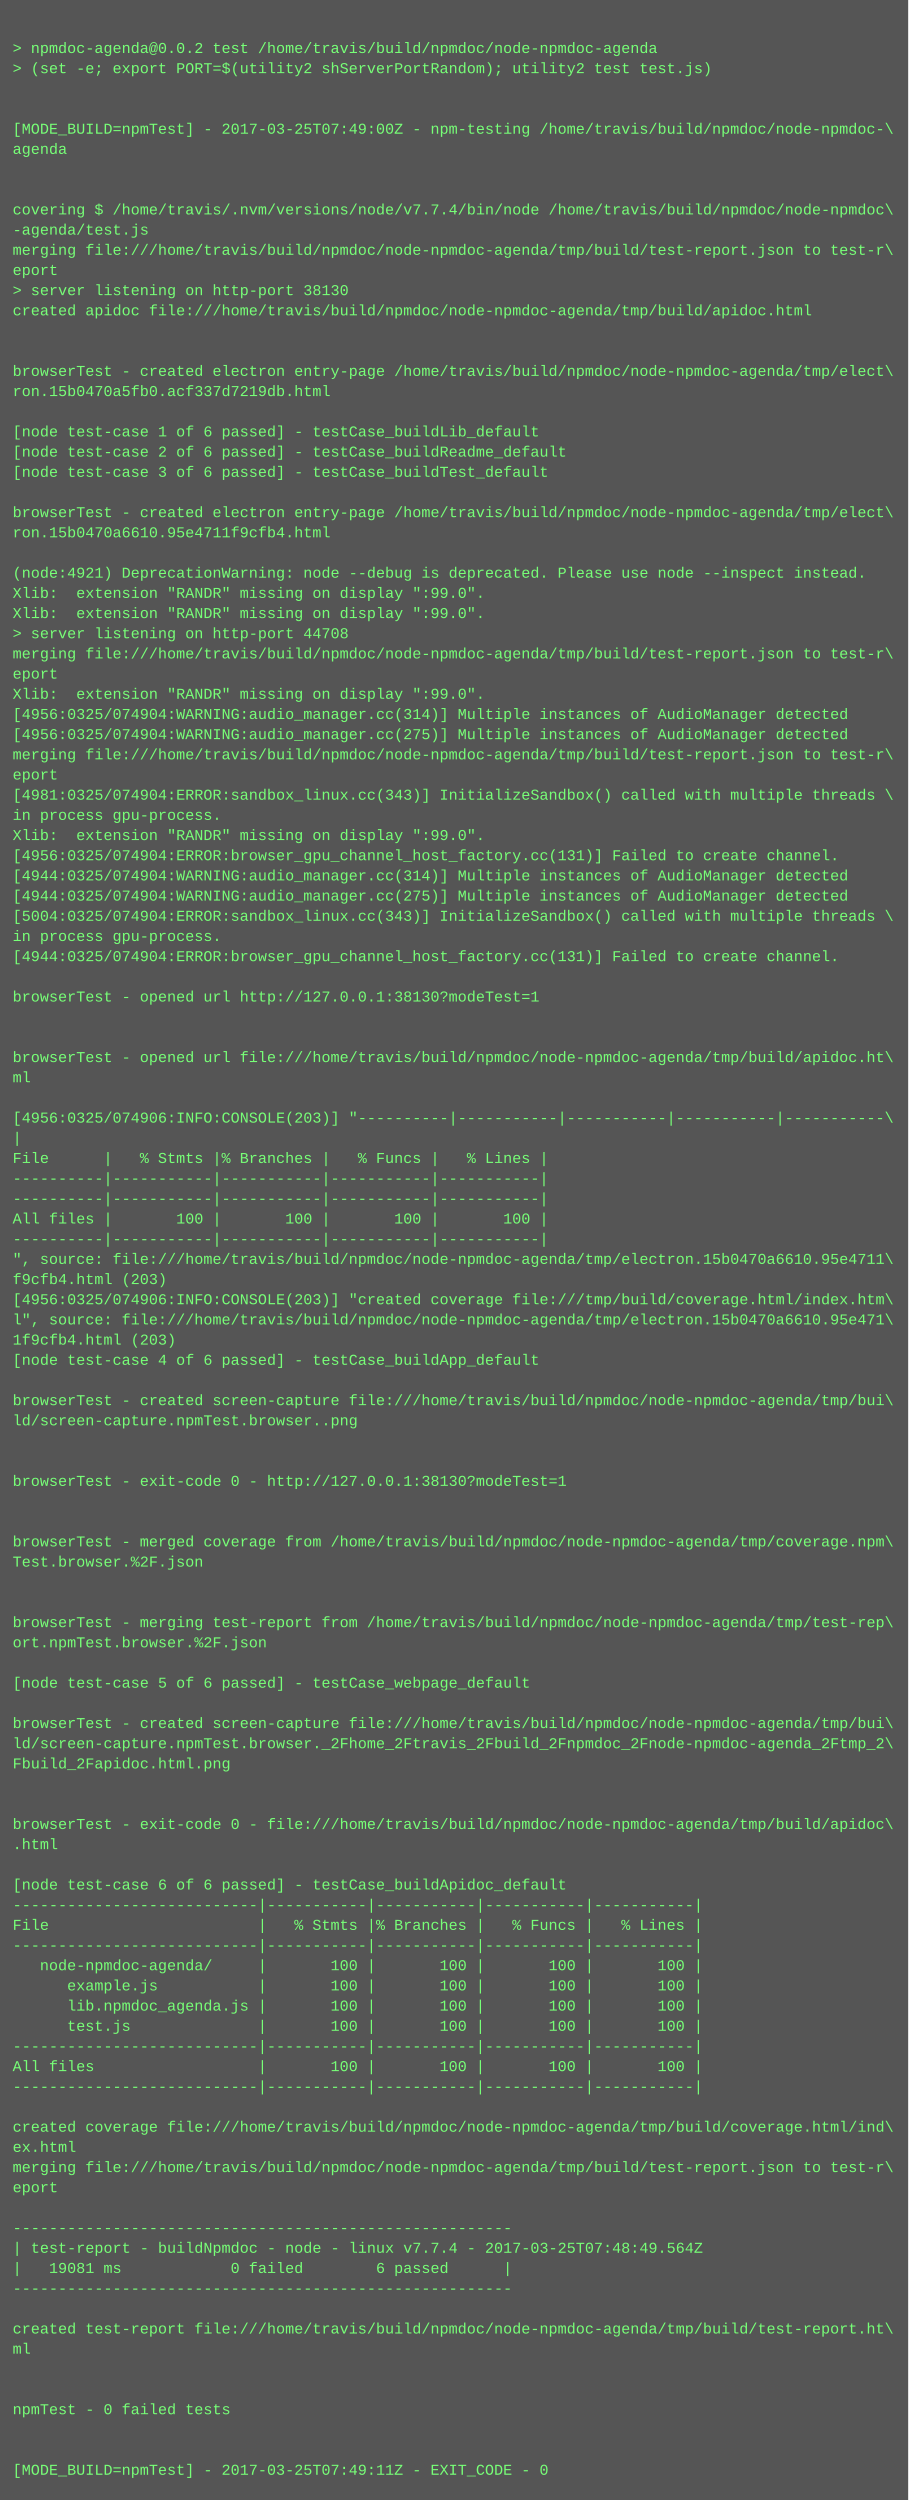
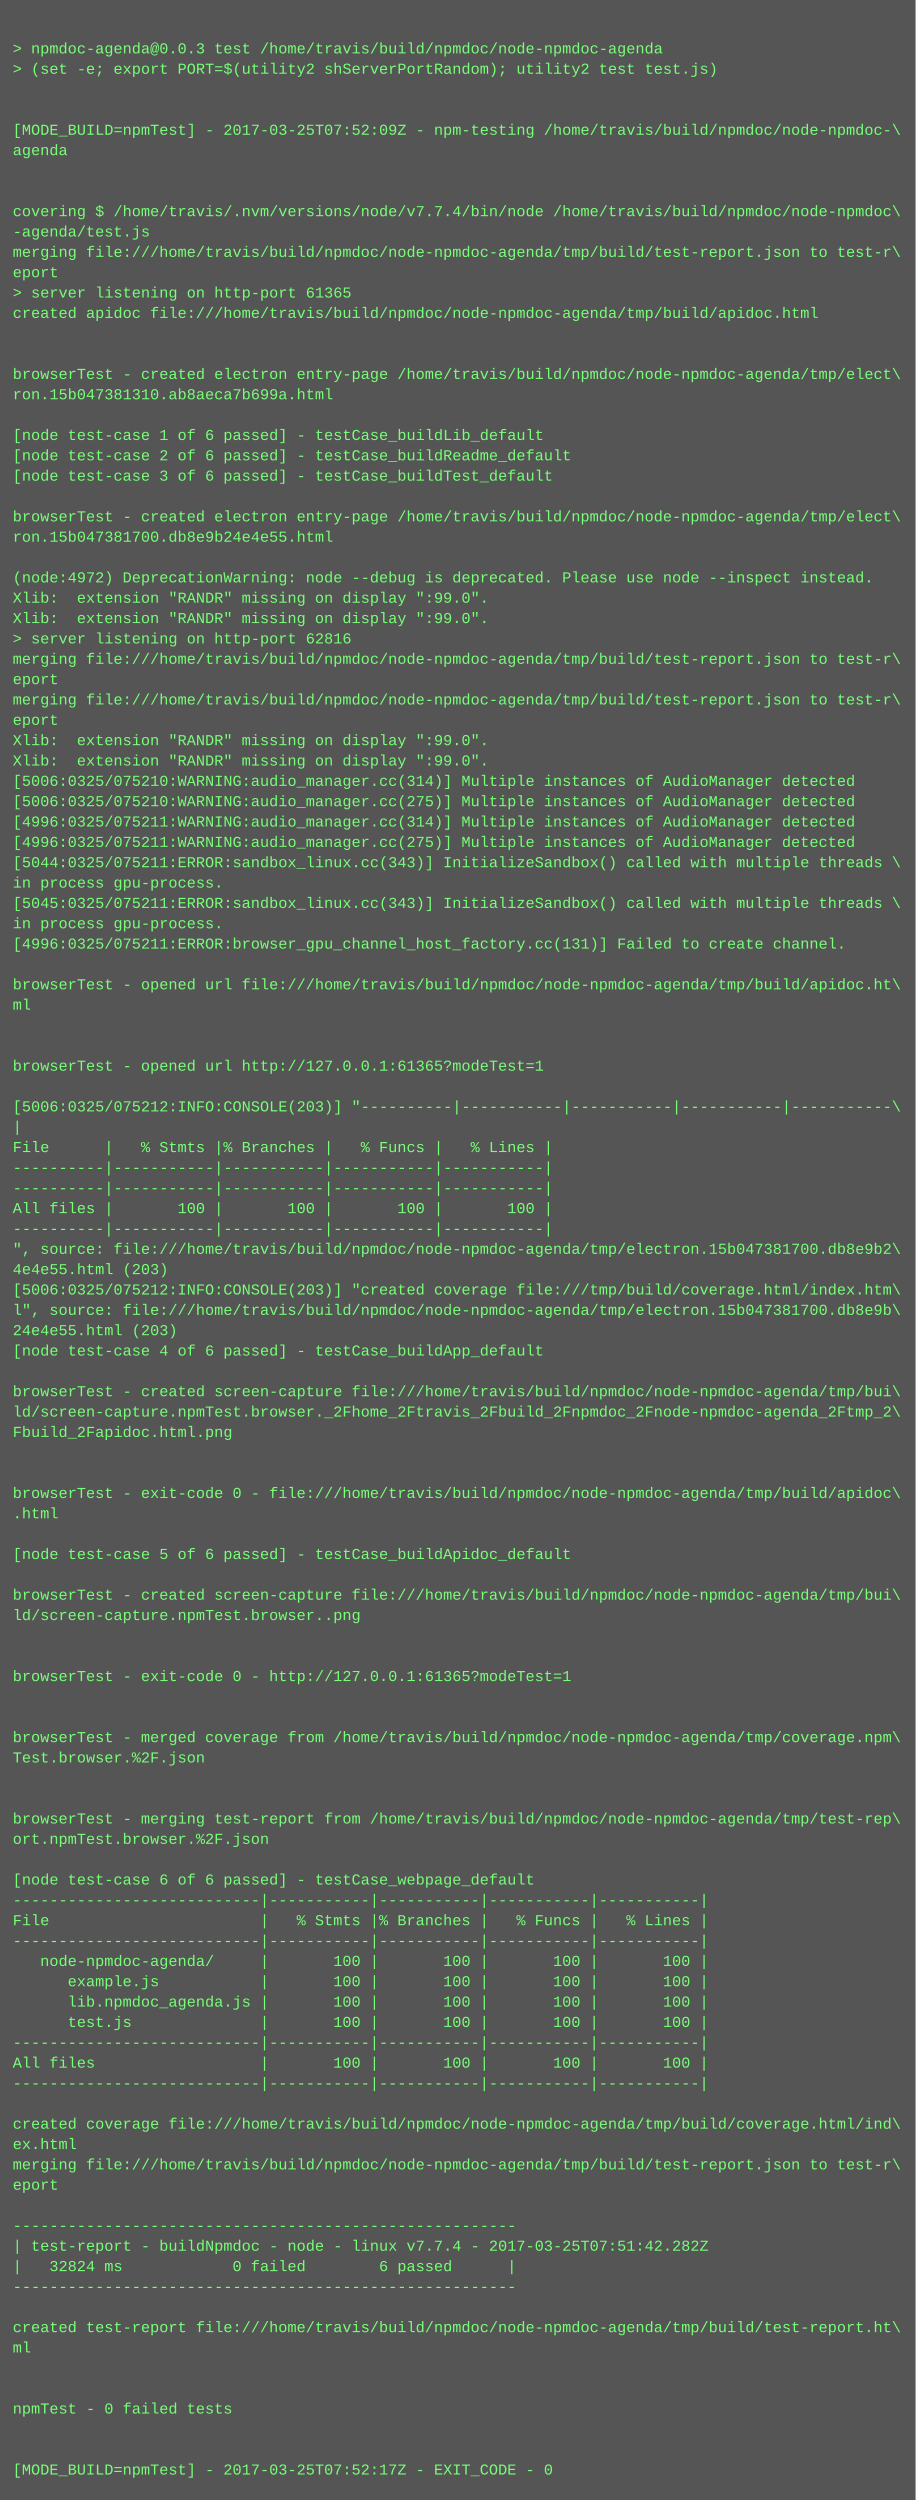
- <svg xmlns="http://www.w3.org/2000/svg" height="1982" width="720">
-   <rect height="1982" fill="#555" width="720" />
+ <svg xmlns="http://www.w3.org/2000/svg" height="1966" width="720">
+   <rect height="1966" fill="#555" width="720" />
  <text fill="#7f7" font-family="Courier New" font-size="12" xml:space="preserve">
    <tspan x="10" y="26" />
-     <tspan x="10" y="42">&gt; npmdoc-agenda@0.0.2 test /home/travis/build/npmdoc/node-npmdoc-agenda</tspan>
+     <tspan x="10" y="42">&gt; npmdoc-agenda@0.0.3 test /home/travis/build/npmdoc/node-npmdoc-agenda</tspan>
    <tspan x="10" y="58">&gt; (set -e; export PORT=$(utility2 shServerPortRandom); utility2 test test.js)</tspan>
    <tspan x="10" y="74" />
    <tspan x="10" y="90" />
-     <tspan x="10" y="106">[MODE_BUILD=npmTest] - 2017-03-25T07:49:00Z - npm-testing /home/travis/build/npmdoc/node-npmdoc-\</tspan>
+     <tspan x="10" y="106">[MODE_BUILD=npmTest] - 2017-03-25T07:52:09Z - npm-testing /home/travis/build/npmdoc/node-npmdoc-\</tspan>
    <tspan x="10" y="122">agenda</tspan>
    <tspan x="10" y="138" />
    <tspan x="10" y="154" />
    <tspan x="10" y="170">covering $ /home/travis/.nvm/versions/node/v7.7.4/bin/node /home/travis/build/npmdoc/node-npmdoc\</tspan>
    <tspan x="10" y="186">-agenda/test.js</tspan>
    <tspan x="10" y="202">merging file:///home/travis/build/npmdoc/node-npmdoc-agenda/tmp/build/test-report.json to test-r\</tspan>
    <tspan x="10" y="218">eport</tspan>
-     <tspan x="10" y="234">&gt; server listening on http-port 38130</tspan>
+     <tspan x="10" y="234">&gt; server listening on http-port 61365</tspan>
    <tspan x="10" y="250">created apidoc file:///home/travis/build/npmdoc/node-npmdoc-agenda/tmp/build/apidoc.html</tspan>
    <tspan x="10" y="266" />
    <tspan x="10" y="282" />
    <tspan x="10" y="298">browserTest - created electron entry-page /home/travis/build/npmdoc/node-npmdoc-agenda/tmp/elect\</tspan>
-     <tspan x="10" y="314">ron.15b0470a5fb0.acf337d7219db.html</tspan>
+     <tspan x="10" y="314">ron.15b047381310.ab8aeca7b699a.html</tspan>
    <tspan x="10" y="330" />
    <tspan x="10" y="346">[node test-case 1 of 6 passed] - testCase_buildLib_default</tspan>
    <tspan x="10" y="362">[node test-case 2 of 6 passed] - testCase_buildReadme_default</tspan>
    <tspan x="10" y="378">[node test-case 3 of 6 passed] - testCase_buildTest_default</tspan>
    <tspan x="10" y="394" />
    <tspan x="10" y="410">browserTest - created electron entry-page /home/travis/build/npmdoc/node-npmdoc-agenda/tmp/elect\</tspan>
-     <tspan x="10" y="426">ron.15b0470a6610.95e4711f9cfb4.html</tspan>
+     <tspan x="10" y="426">ron.15b047381700.db8e9b24e4e55.html</tspan>
    <tspan x="10" y="442" />
-     <tspan x="10" y="458">(node:4921) DeprecationWarning: node --debug is deprecated. Please use node --inspect instead.</tspan>
+     <tspan x="10" y="458">(node:4972) DeprecationWarning: node --debug is deprecated. Please use node --inspect instead.</tspan>
    <tspan x="10" y="474">Xlib:  extension "RANDR" missing on display ":99.0".</tspan>
    <tspan x="10" y="490">Xlib:  extension "RANDR" missing on display ":99.0".</tspan>
-     <tspan x="10" y="506">&gt; server listening on http-port 44708</tspan>
+     <tspan x="10" y="506">&gt; server listening on http-port 62816</tspan>
    <tspan x="10" y="522">merging file:///home/travis/build/npmdoc/node-npmdoc-agenda/tmp/build/test-report.json to test-r\</tspan>
    <tspan x="10" y="538">eport</tspan>
-     <tspan x="10" y="554">Xlib:  extension "RANDR" missing on display ":99.0".</tspan>
-     <tspan x="10" y="570">[4956:0325/074904:WARNING:audio_manager.cc(314)] Multiple instances of AudioManager detected</tspan>
-     <tspan x="10" y="586">[4956:0325/074904:WARNING:audio_manager.cc(275)] Multiple instances of AudioManager detected</tspan>
-     <tspan x="10" y="602">merging file:///home/travis/build/npmdoc/node-npmdoc-agenda/tmp/build/test-report.json to test-r\</tspan>
-     <tspan x="10" y="618">eport</tspan>
-     <tspan x="10" y="634">[4981:0325/074904:ERROR:sandbox_linux.cc(343)] InitializeSandbox() called with multiple threads \</tspan>
-     <tspan x="10" y="650">in process gpu-process. </tspan>
-     <tspan x="10" y="666">Xlib:  extension "RANDR" missing on display ":99.0".</tspan>
-     <tspan x="10" y="682">[4956:0325/074904:ERROR:browser_gpu_channel_host_factory.cc(131)] Failed to create channel.</tspan>
-     <tspan x="10" y="698">[4944:0325/074904:WARNING:audio_manager.cc(314)] Multiple instances of AudioManager detected</tspan>
-     <tspan x="10" y="714">[4944:0325/074904:WARNING:audio_manager.cc(275)] Multiple instances of AudioManager detected</tspan>
-     <tspan x="10" y="730">[5004:0325/074904:ERROR:sandbox_linux.cc(343)] InitializeSandbox() called with multiple threads \</tspan>
-     <tspan x="10" y="746">in process gpu-process. </tspan>
-     <tspan x="10" y="762">[4944:0325/074904:ERROR:browser_gpu_channel_host_factory.cc(131)] Failed to create channel.</tspan>
-     <tspan x="10" y="778" />
-     <tspan x="10" y="794">browserTest - opened url http://127.0.0.1:38130?modeTest=1</tspan>
+     <tspan x="10" y="554">merging file:///home/travis/build/npmdoc/node-npmdoc-agenda/tmp/build/test-report.json to test-r\</tspan>
+     <tspan x="10" y="570">eport</tspan>
+     <tspan x="10" y="586">Xlib:  extension "RANDR" missing on display ":99.0".</tspan>
+     <tspan x="10" y="602">Xlib:  extension "RANDR" missing on display ":99.0".</tspan>
+     <tspan x="10" y="618">[5006:0325/075210:WARNING:audio_manager.cc(314)] Multiple instances of AudioManager detected</tspan>
+     <tspan x="10" y="634">[5006:0325/075210:WARNING:audio_manager.cc(275)] Multiple instances of AudioManager detected</tspan>
+     <tspan x="10" y="650">[4996:0325/075211:WARNING:audio_manager.cc(314)] Multiple instances of AudioManager detected</tspan>
+     <tspan x="10" y="666">[4996:0325/075211:WARNING:audio_manager.cc(275)] Multiple instances of AudioManager detected</tspan>
+     <tspan x="10" y="682">[5044:0325/075211:ERROR:sandbox_linux.cc(343)] InitializeSandbox() called with multiple threads \</tspan>
+     <tspan x="10" y="698">in process gpu-process. </tspan>
+     <tspan x="10" y="714">[5045:0325/075211:ERROR:sandbox_linux.cc(343)] InitializeSandbox() called with multiple threads \</tspan>
+     <tspan x="10" y="730">in process gpu-process. </tspan>
+     <tspan x="10" y="746">[4996:0325/075211:ERROR:browser_gpu_channel_host_factory.cc(131)] Failed to create channel.</tspan>
+     <tspan x="10" y="762" />
+     <tspan x="10" y="778">browserTest - opened url file:///home/travis/build/npmdoc/node-npmdoc-agenda/tmp/build/apidoc.ht\</tspan>
+     <tspan x="10" y="794">ml</tspan>
    <tspan x="10" y="810" />
    <tspan x="10" y="826" />
-     <tspan x="10" y="842">browserTest - opened url file:///home/travis/build/npmdoc/node-npmdoc-agenda/tmp/build/apidoc.ht\</tspan>
-     <tspan x="10" y="858">ml</tspan>
-     <tspan x="10" y="874" />
-     <tspan x="10" y="890">[4956:0325/074906:INFO:CONSOLE(203)] "----------|-----------|-----------|-----------|-----------\</tspan>
-     <tspan x="10" y="906">|</tspan>
-     <tspan x="10" y="922">File      |   % Stmts |% Branches |   % Funcs |   % Lines |</tspan>
+     <tspan x="10" y="842">browserTest - opened url http://127.0.0.1:61365?modeTest=1</tspan>
+     <tspan x="10" y="858" />
+     <tspan x="10" y="874">[5006:0325/075212:INFO:CONSOLE(203)] "----------|-----------|-----------|-----------|-----------\</tspan>
+     <tspan x="10" y="890">|</tspan>
+     <tspan x="10" y="906">File      |   % Stmts |% Branches |   % Funcs |   % Lines |</tspan>
+     <tspan x="10" y="922">----------|-----------|-----------|-----------|-----------|</tspan>
    <tspan x="10" y="938">----------|-----------|-----------|-----------|-----------|</tspan>
-     <tspan x="10" y="954">----------|-----------|-----------|-----------|-----------|</tspan>
-     <tspan x="10" y="970">All files |       100 |       100 |       100 |       100 |</tspan>
-     <tspan x="10" y="986">----------|-----------|-----------|-----------|-----------|</tspan>
-     <tspan x="10" y="1002">", source: file:///home/travis/build/npmdoc/node-npmdoc-agenda/tmp/electron.15b0470a6610.95e4711\</tspan>
-     <tspan x="10" y="1018">f9cfb4.html (203)</tspan>
-     <tspan x="10" y="1034">[4956:0325/074906:INFO:CONSOLE(203)] "created coverage file:///tmp/build/coverage.html/index.htm\</tspan>
-     <tspan x="10" y="1050">l", source: file:///home/travis/build/npmdoc/node-npmdoc-agenda/tmp/electron.15b0470a6610.95e471\</tspan>
-     <tspan x="10" y="1066">1f9cfb4.html (203)</tspan>
-     <tspan x="10" y="1082">[node test-case 4 of 6 passed] - testCase_buildApp_default</tspan>
-     <tspan x="10" y="1098" />
-     <tspan x="10" y="1114">browserTest - created screen-capture file:///home/travis/build/npmdoc/node-npmdoc-agenda/tmp/bui\</tspan>
-     <tspan x="10" y="1130">ld/screen-capture.npmTest.browser..png</tspan>
+     <tspan x="10" y="954">All files |       100 |       100 |       100 |       100 |</tspan>
+     <tspan x="10" y="970">----------|-----------|-----------|-----------|-----------|</tspan>
+     <tspan x="10" y="986">", source: file:///home/travis/build/npmdoc/node-npmdoc-agenda/tmp/electron.15b047381700.db8e9b2\</tspan>
+     <tspan x="10" y="1002">4e4e55.html (203)</tspan>
+     <tspan x="10" y="1018">[5006:0325/075212:INFO:CONSOLE(203)] "created coverage file:///tmp/build/coverage.html/index.htm\</tspan>
+     <tspan x="10" y="1034">l", source: file:///home/travis/build/npmdoc/node-npmdoc-agenda/tmp/electron.15b047381700.db8e9b\</tspan>
+     <tspan x="10" y="1050">24e4e55.html (203)</tspan>
+     <tspan x="10" y="1066">[node test-case 4 of 6 passed] - testCase_buildApp_default</tspan>
+     <tspan x="10" y="1082" />
+     <tspan x="10" y="1098">browserTest - created screen-capture file:///home/travis/build/npmdoc/node-npmdoc-agenda/tmp/bui\</tspan>
+     <tspan x="10" y="1114">ld/screen-capture.npmTest.browser._2Fhome_2Ftravis_2Fbuild_2Fnpmdoc_2Fnode-npmdoc-agenda_2Ftmp_2\</tspan>
+     <tspan x="10" y="1130">Fbuild_2Fapidoc.html.png</tspan>
    <tspan x="10" y="1146" />
    <tspan x="10" y="1162" />
-     <tspan x="10" y="1178">browserTest - exit-code 0 - http://127.0.0.1:38130?modeTest=1</tspan>
-     <tspan x="10" y="1194" />
+     <tspan x="10" y="1178">browserTest - exit-code 0 - file:///home/travis/build/npmdoc/node-npmdoc-agenda/tmp/build/apidoc\</tspan>
+     <tspan x="10" y="1194">.html</tspan>
    <tspan x="10" y="1210" />
-     <tspan x="10" y="1226">browserTest - merged coverage from /home/travis/build/npmdoc/node-npmdoc-agenda/tmp/coverage.npm\</tspan>
-     <tspan x="10" y="1242">Test.browser.%2F.json</tspan>
-     <tspan x="10" y="1258" />
-     <tspan x="10" y="1274" />
-     <tspan x="10" y="1290">browserTest - merging test-report from /home/travis/build/npmdoc/node-npmdoc-agenda/tmp/test-rep\</tspan>
-     <tspan x="10" y="1306">ort.npmTest.browser.%2F.json</tspan>
-     <tspan x="10" y="1322" />
-     <tspan x="10" y="1338">[node test-case 5 of 6 passed] - testCase_webpage_default</tspan>
+     <tspan x="10" y="1226">[node test-case 5 of 6 passed] - testCase_buildApidoc_default</tspan>
+     <tspan x="10" y="1242" />
+     <tspan x="10" y="1258">browserTest - created screen-capture file:///home/travis/build/npmdoc/node-npmdoc-agenda/tmp/bui\</tspan>
+     <tspan x="10" y="1274">ld/screen-capture.npmTest.browser..png</tspan>
+     <tspan x="10" y="1290" />
+     <tspan x="10" y="1306" />
+     <tspan x="10" y="1322">browserTest - exit-code 0 - http://127.0.0.1:61365?modeTest=1</tspan>
+     <tspan x="10" y="1338" />
    <tspan x="10" y="1354" />
-     <tspan x="10" y="1370">browserTest - created screen-capture file:///home/travis/build/npmdoc/node-npmdoc-agenda/tmp/bui\</tspan>
-     <tspan x="10" y="1386">ld/screen-capture.npmTest.browser._2Fhome_2Ftravis_2Fbuild_2Fnpmdoc_2Fnode-npmdoc-agenda_2Ftmp_2\</tspan>
-     <tspan x="10" y="1402">Fbuild_2Fapidoc.html.png</tspan>
+     <tspan x="10" y="1370">browserTest - merged coverage from /home/travis/build/npmdoc/node-npmdoc-agenda/tmp/coverage.npm\</tspan>
+     <tspan x="10" y="1386">Test.browser.%2F.json</tspan>
+     <tspan x="10" y="1402" />
    <tspan x="10" y="1418" />
-     <tspan x="10" y="1434" />
-     <tspan x="10" y="1450">browserTest - exit-code 0 - file:///home/travis/build/npmdoc/node-npmdoc-agenda/tmp/build/apidoc\</tspan>
-     <tspan x="10" y="1466">.html</tspan>
-     <tspan x="10" y="1482" />
-     <tspan x="10" y="1498">[node test-case 6 of 6 passed] - testCase_buildApidoc_default</tspan>
-     <tspan x="10" y="1514">---------------------------|-----------|-----------|-----------|-----------|</tspan>
-     <tspan x="10" y="1530">File                       |   % Stmts |% Branches |   % Funcs |   % Lines |</tspan>
-     <tspan x="10" y="1546">---------------------------|-----------|-----------|-----------|-----------|</tspan>
-     <tspan x="10" y="1562">   node-npmdoc-agenda/     |       100 |       100 |       100 |       100 |</tspan>
-     <tspan x="10" y="1578">      example.js           |       100 |       100 |       100 |       100 |</tspan>
-     <tspan x="10" y="1594">      lib.npmdoc_agenda.js |       100 |       100 |       100 |       100 |</tspan>
-     <tspan x="10" y="1610">      test.js              |       100 |       100 |       100 |       100 |</tspan>
-     <tspan x="10" y="1626">---------------------------|-----------|-----------|-----------|-----------|</tspan>
-     <tspan x="10" y="1642">All files                  |       100 |       100 |       100 |       100 |</tspan>
-     <tspan x="10" y="1658">---------------------------|-----------|-----------|-----------|-----------|</tspan>
-     <tspan x="10" y="1674" />
-     <tspan x="10" y="1690">created coverage file:///home/travis/build/npmdoc/node-npmdoc-agenda/tmp/build/coverage.html/ind\</tspan>
-     <tspan x="10" y="1706">ex.html</tspan>
-     <tspan x="10" y="1722">merging file:///home/travis/build/npmdoc/node-npmdoc-agenda/tmp/build/test-report.json to test-r\</tspan>
-     <tspan x="10" y="1738">eport</tspan>
-     <tspan x="10" y="1754" />
-     <tspan x="10" y="1770">-------------------------------------------------------</tspan>
-     <tspan x="10" y="1786">| test-report - buildNpmdoc - node - linux v7.7.4 - 2017-03-25T07:48:49.564Z</tspan>
-     <tspan x="10" y="1802">|   19081 ms            0 failed        6 passed      |</tspan>
-     <tspan x="10" y="1818">-------------------------------------------------------</tspan>
-     <tspan x="10" y="1834" />
-     <tspan x="10" y="1850">created test-report file:///home/travis/build/npmdoc/node-npmdoc-agenda/tmp/build/test-report.ht\</tspan>
-     <tspan x="10" y="1866">ml</tspan>
+     <tspan x="10" y="1434">browserTest - merging test-report from /home/travis/build/npmdoc/node-npmdoc-agenda/tmp/test-rep\</tspan>
+     <tspan x="10" y="1450">ort.npmTest.browser.%2F.json</tspan>
+     <tspan x="10" y="1466" />
+     <tspan x="10" y="1482">[node test-case 6 of 6 passed] - testCase_webpage_default</tspan>
+     <tspan x="10" y="1498">---------------------------|-----------|-----------|-----------|-----------|</tspan>
+     <tspan x="10" y="1514">File                       |   % Stmts |% Branches |   % Funcs |   % Lines |</tspan>
+     <tspan x="10" y="1530">---------------------------|-----------|-----------|-----------|-----------|</tspan>
+     <tspan x="10" y="1546">   node-npmdoc-agenda/     |       100 |       100 |       100 |       100 |</tspan>
+     <tspan x="10" y="1562">      example.js           |       100 |       100 |       100 |       100 |</tspan>
+     <tspan x="10" y="1578">      lib.npmdoc_agenda.js |       100 |       100 |       100 |       100 |</tspan>
+     <tspan x="10" y="1594">      test.js              |       100 |       100 |       100 |       100 |</tspan>
+     <tspan x="10" y="1610">---------------------------|-----------|-----------|-----------|-----------|</tspan>
+     <tspan x="10" y="1626">All files                  |       100 |       100 |       100 |       100 |</tspan>
+     <tspan x="10" y="1642">---------------------------|-----------|-----------|-----------|-----------|</tspan>
+     <tspan x="10" y="1658" />
+     <tspan x="10" y="1674">created coverage file:///home/travis/build/npmdoc/node-npmdoc-agenda/tmp/build/coverage.html/ind\</tspan>
+     <tspan x="10" y="1690">ex.html</tspan>
+     <tspan x="10" y="1706">merging file:///home/travis/build/npmdoc/node-npmdoc-agenda/tmp/build/test-report.json to test-r\</tspan>
+     <tspan x="10" y="1722">eport</tspan>
+     <tspan x="10" y="1738" />
+     <tspan x="10" y="1754">-------------------------------------------------------</tspan>
+     <tspan x="10" y="1770">| test-report - buildNpmdoc - node - linux v7.7.4 - 2017-03-25T07:51:42.282Z</tspan>
+     <tspan x="10" y="1786">|   32824 ms            0 failed        6 passed      |</tspan>
+     <tspan x="10" y="1802">-------------------------------------------------------</tspan>
+     <tspan x="10" y="1818" />
+     <tspan x="10" y="1834">created test-report file:///home/travis/build/npmdoc/node-npmdoc-agenda/tmp/build/test-report.ht\</tspan>
+     <tspan x="10" y="1850">ml</tspan>
+     <tspan x="10" y="1866" />
    <tspan x="10" y="1882" />
-     <tspan x="10" y="1898" />
-     <tspan x="10" y="1914">npmTest - 0 failed tests</tspan>
+     <tspan x="10" y="1898">npmTest - 0 failed tests</tspan>
+     <tspan x="10" y="1914" />
    <tspan x="10" y="1930" />
-     <tspan x="10" y="1946" />
-     <tspan x="10" y="1962">[MODE_BUILD=npmTest] - 2017-03-25T07:49:11Z - EXIT_CODE - 0</tspan>
+     <tspan x="10" y="1946">[MODE_BUILD=npmTest] - 2017-03-25T07:52:17Z - EXIT_CODE - 0</tspan>
  </text>
</svg>
